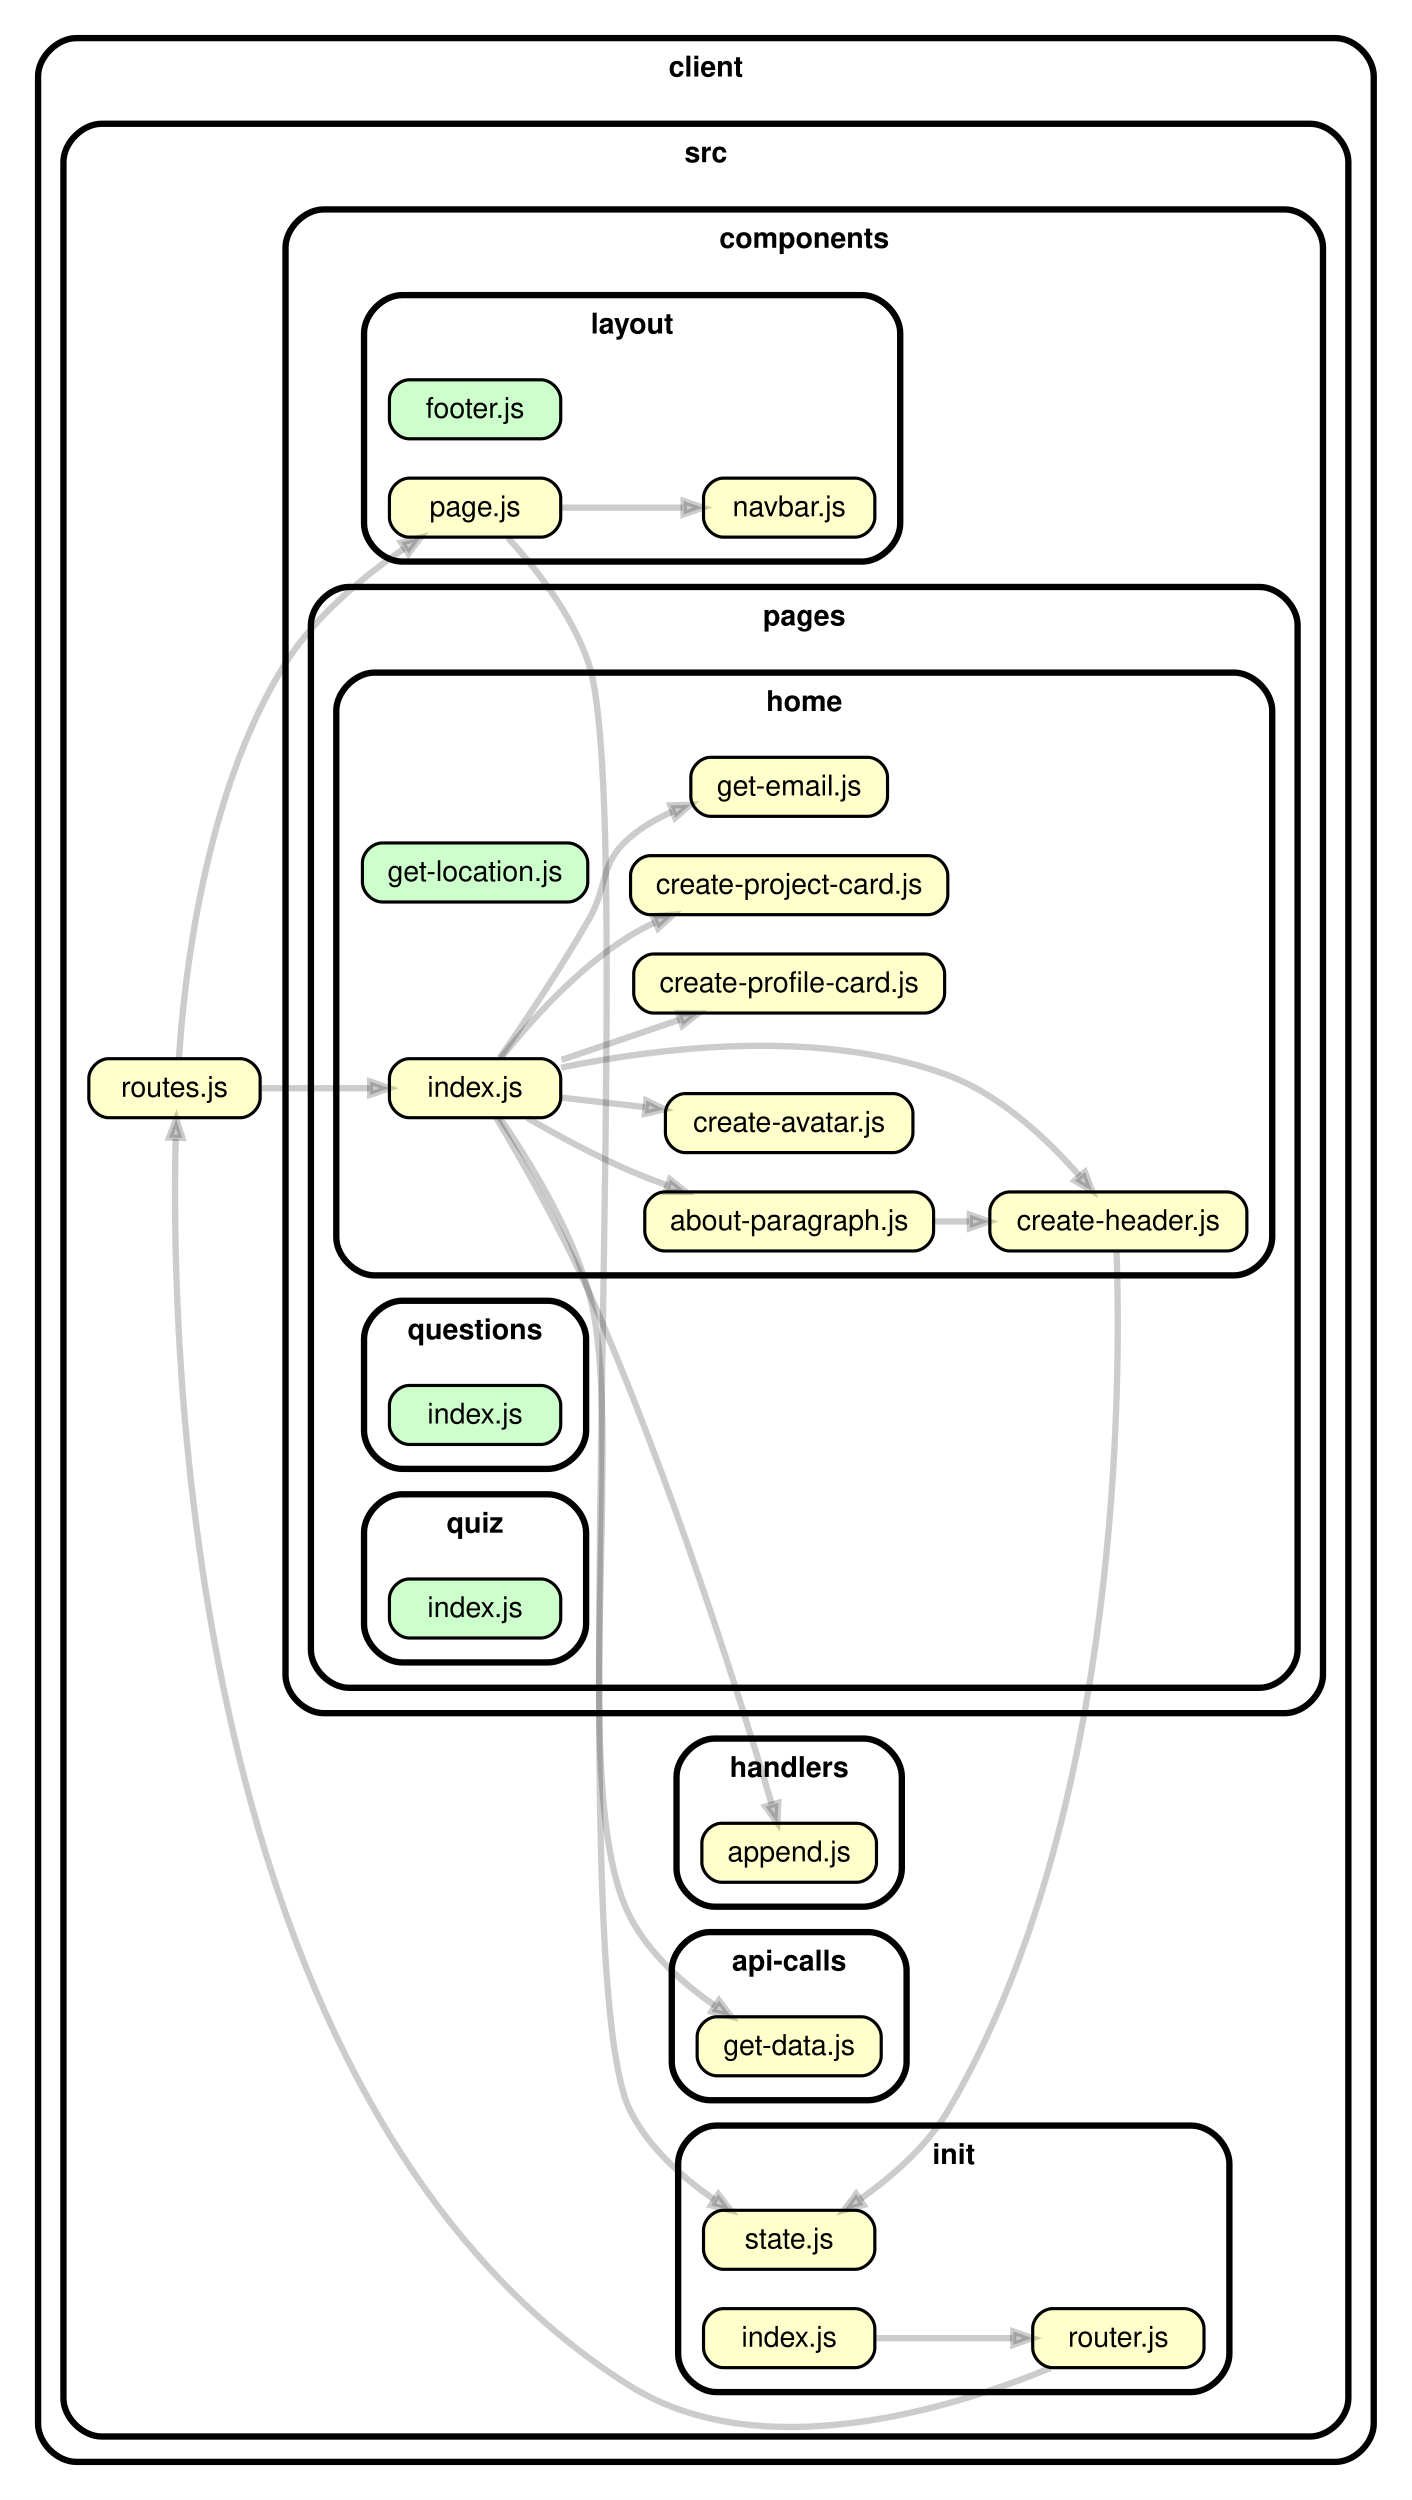
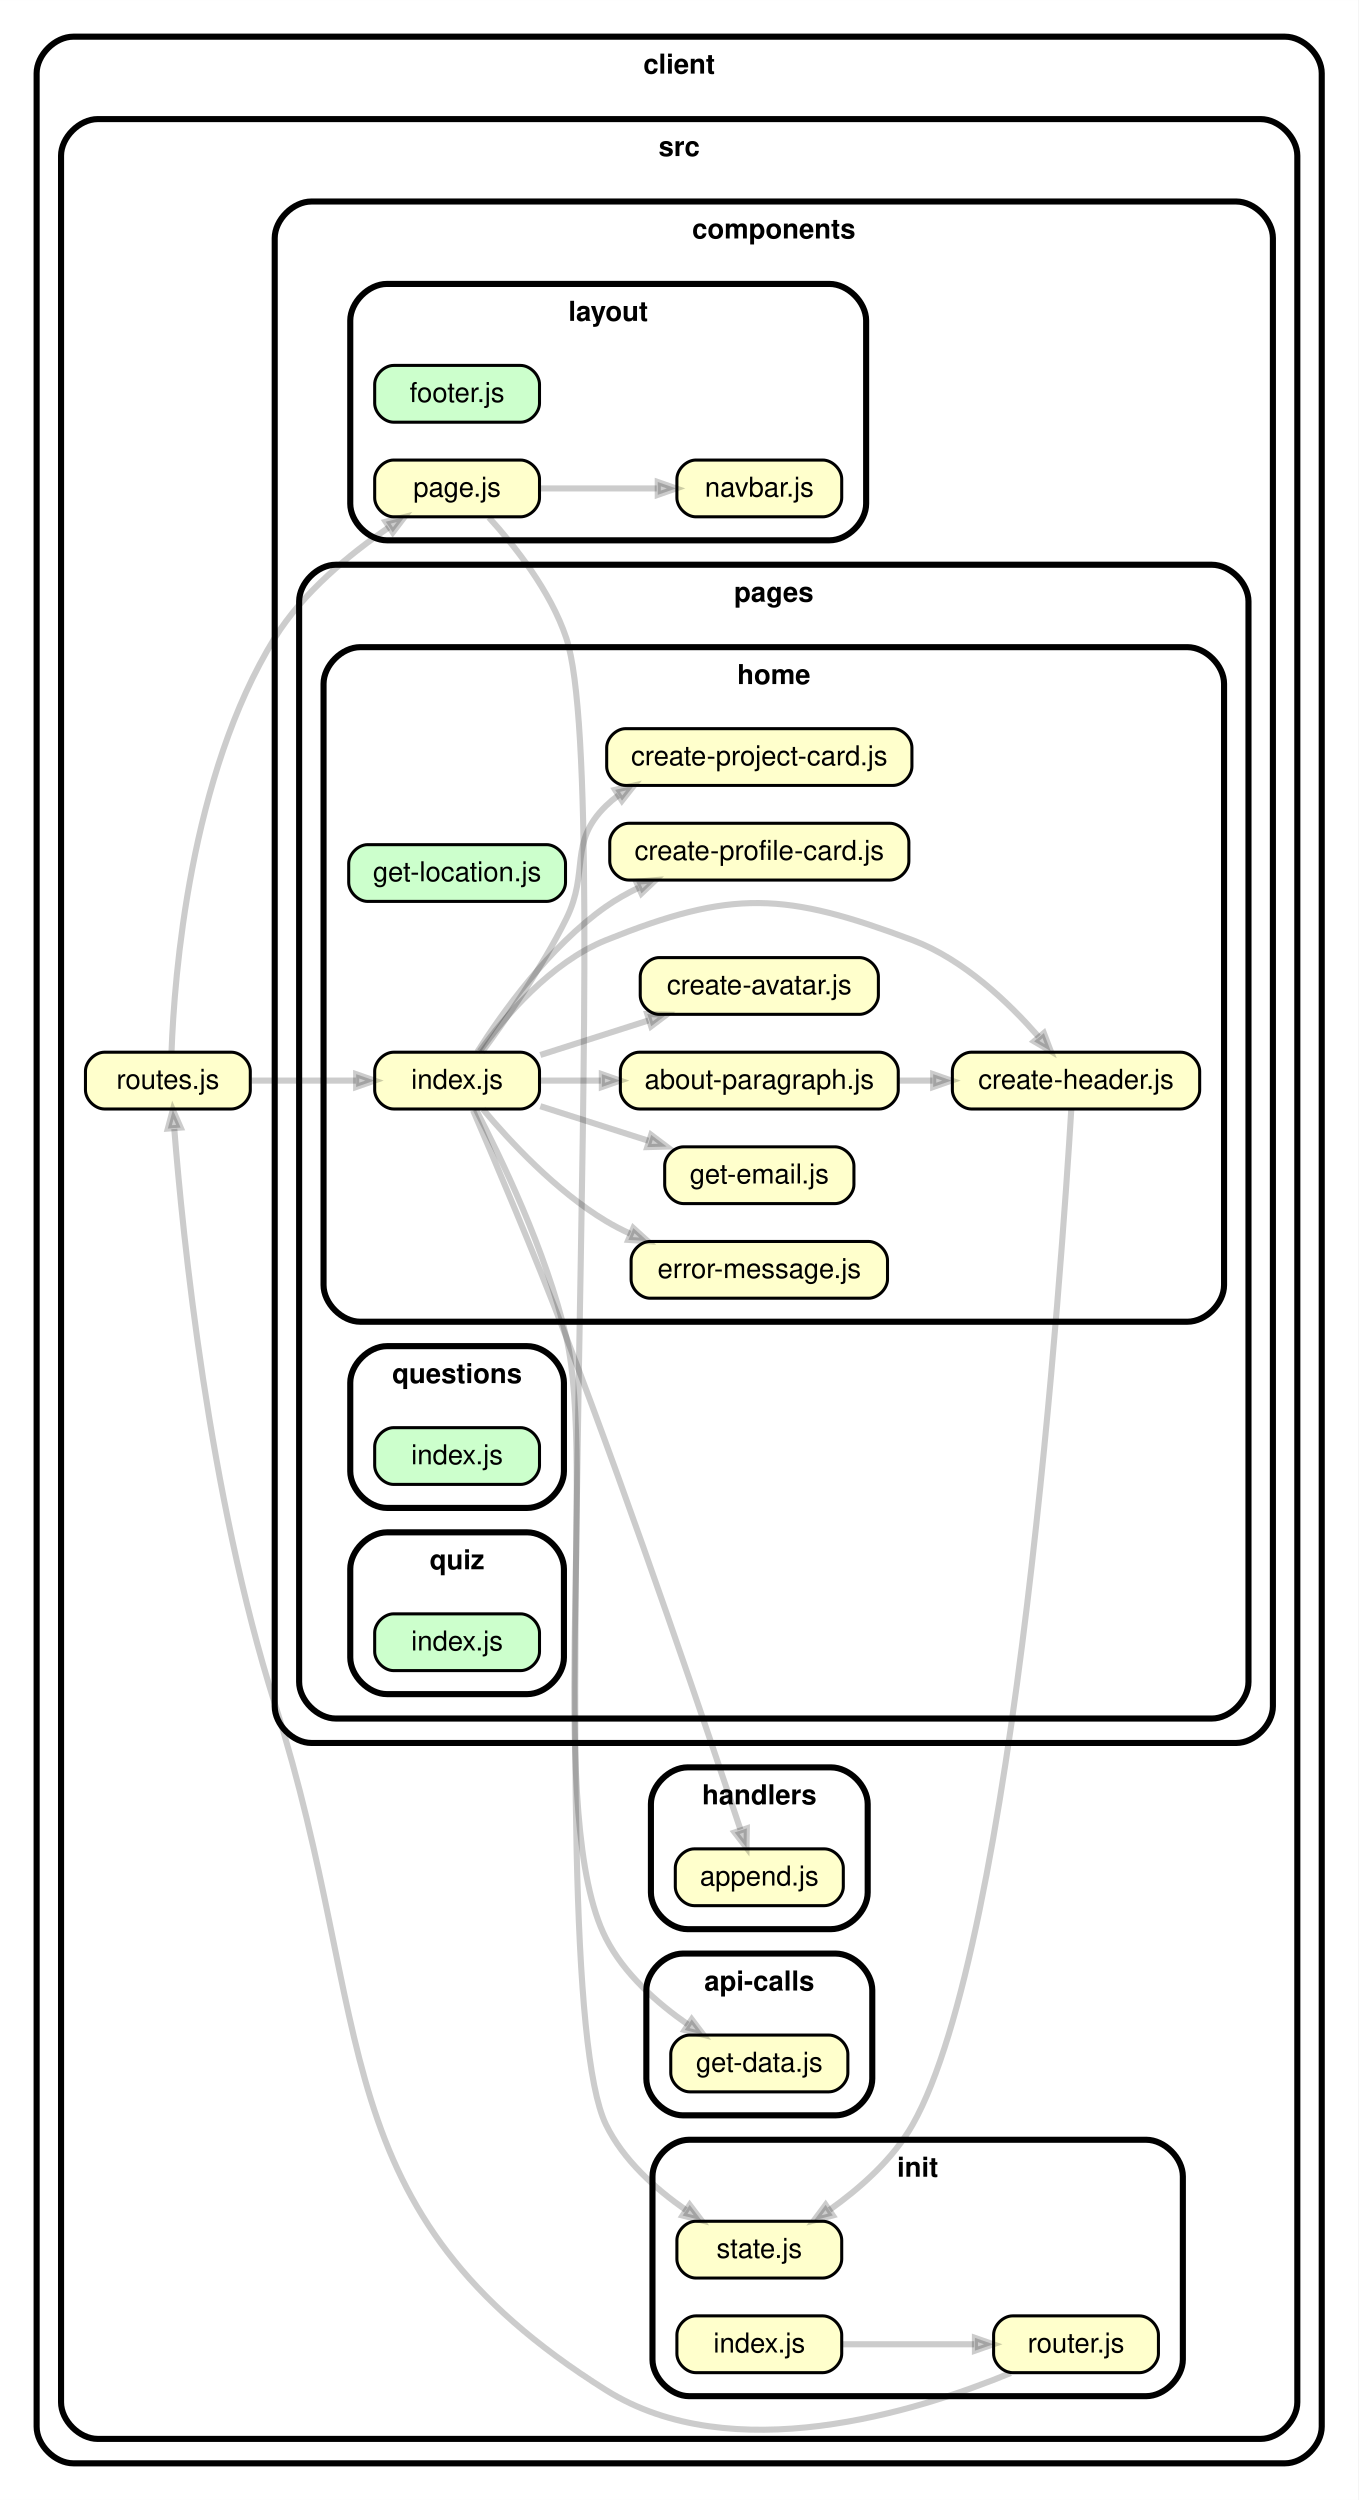
- <svg xmlns="http://www.w3.org/2000/svg" xmlns:xlink="http://www.w3.org/1999/xlink" width="445pt" height="788pt" viewBox="0.00 0.00 445.02 788.00">
-   <g id="graph0" class="graph" transform="scale(1 1) rotate(0) translate(4 784)">
-     <polygon fill="white" stroke="transparent" points="-4,4 -4,-784 441.02,-784 441.02,4 -4,4" />
+ <svg xmlns="http://www.w3.org/2000/svg" xmlns:xlink="http://www.w3.org/1999/xlink" width="445pt" height="819pt" viewBox="0.00 0.00 445.02 819.00">
+   <g id="graph0" class="graph" transform="scale(1 1) rotate(0) translate(4 815)">
+     <polygon fill="white" stroke="transparent" points="-4,4 -4,-815 441.02,-815 441.02,4 -4,4" />
    <g id="clust1" class="cluster">
-       <path fill="#ffffff" stroke="black" stroke-width="2" d="M20,-8C20,-8 417.02,-8 417.02,-8 423.02,-8 429.02,-14 429.02,-20 429.02,-20 429.02,-760 429.02,-760 429.02,-766 423.02,-772 417.02,-772 417.02,-772 20,-772 20,-772 14,-772 8,-766 8,-760 8,-760 8,-20 8,-20 8,-14 14,-8 20,-8" />
-       <text text-anchor="middle" x="218.51" y="-759.9" font-family="Helvetica,sans-Serif" font-weight="bold" font-size="9.00">client</text>
+       <path fill="#ffffff" stroke="black" stroke-width="2" d="M20,-8C20,-8 417.02,-8 417.02,-8 423.02,-8 429.02,-14 429.02,-20 429.02,-20 429.02,-791 429.02,-791 429.02,-797 423.02,-803 417.02,-803 417.02,-803 20,-803 20,-803 14,-803 8,-797 8,-791 8,-791 8,-20 8,-20 8,-14 14,-8 20,-8" />
+       <text text-anchor="middle" x="218.51" y="-790.9" font-family="Helvetica,sans-Serif" font-weight="bold" font-size="9.00">client</text>
    </g>
    <g id="clust2" class="cluster">
-       <path fill="#ffffff" stroke="black" stroke-width="2" d="M28,-16C28,-16 409.02,-16 409.02,-16 415.02,-16 421.02,-22 421.02,-28 421.02,-28 421.02,-733 421.02,-733 421.02,-739 415.02,-745 409.02,-745 409.02,-745 28,-745 28,-745 22,-745 16,-739 16,-733 16,-733 16,-28 16,-28 16,-22 22,-16 28,-16" />
-       <text text-anchor="middle" x="218.51" y="-732.9" font-family="Helvetica,sans-Serif" font-weight="bold" font-size="9.00">src</text>
+       <path fill="#ffffff" stroke="black" stroke-width="2" d="M28,-16C28,-16 409.02,-16 409.02,-16 415.02,-16 421.02,-22 421.02,-28 421.02,-28 421.02,-764 421.02,-764 421.02,-770 415.02,-776 409.02,-776 409.02,-776 28,-776 28,-776 22,-776 16,-770 16,-764 16,-764 16,-28 16,-28 16,-22 22,-16 28,-16" />
+       <text text-anchor="middle" x="218.51" y="-763.9" font-family="Helvetica,sans-Serif" font-weight="bold" font-size="9.00">src</text>
    </g>
    <g id="clust3" class="cluster">
      <path fill="#ffffff" stroke="black" stroke-width="2" d="M219.75,-122C219.75,-122 269.77,-122 269.77,-122 275.77,-122 281.77,-128 281.77,-134 281.77,-134 281.77,-163 281.77,-163 281.77,-169 275.77,-175 269.77,-175 269.77,-175 219.75,-175 219.75,-175 213.75,-175 207.75,-169 207.75,-163 207.75,-163 207.75,-134 207.75,-134 207.75,-128 213.75,-122 219.75,-122" />
      <text text-anchor="middle" x="244.76" y="-162.9" font-family="Helvetica,sans-Serif" font-weight="bold" font-size="9.00">api-calls</text>
    </g>
    <g id="clust4" class="cluster">
-       <path fill="#ffffff" stroke="black" stroke-width="2" d="M98,-244C98,-244 401.02,-244 401.02,-244 407.02,-244 413.02,-250 413.02,-256 413.02,-256 413.02,-706 413.02,-706 413.02,-712 407.02,-718 401.02,-718 401.02,-718 98,-718 98,-718 92,-718 86,-712 86,-706 86,-706 86,-256 86,-256 86,-250 92,-244 98,-244" />
-       <text text-anchor="middle" x="249.51" y="-705.9" font-family="Helvetica,sans-Serif" font-weight="bold" font-size="9.00">components</text>
+       <path fill="#ffffff" stroke="black" stroke-width="2" d="M98,-244C98,-244 401.02,-244 401.02,-244 407.02,-244 413.02,-250 413.02,-256 413.02,-256 413.02,-737 413.02,-737 413.02,-743 407.02,-749 401.02,-749 401.02,-749 98,-749 98,-749 92,-749 86,-743 86,-737 86,-737 86,-256 86,-256 86,-250 92,-244 98,-244" />
+       <text text-anchor="middle" x="249.51" y="-736.9" font-family="Helvetica,sans-Serif" font-weight="bold" font-size="9.00">components</text>
    </g>
    <g id="clust5" class="cluster">
-       <path fill="#ffffff" stroke="black" stroke-width="2" d="M122.75,-607C122.75,-607 267.76,-607 267.76,-607 273.76,-607 279.76,-613 279.76,-619 279.76,-619 279.76,-679 279.76,-679 279.76,-685 273.76,-691 267.76,-691 267.76,-691 122.75,-691 122.75,-691 116.75,-691 110.75,-685 110.75,-679 110.75,-679 110.75,-619 110.75,-619 110.75,-613 116.75,-607 122.75,-607" />
-       <text text-anchor="middle" x="195.26" y="-678.9" font-family="Helvetica,sans-Serif" font-weight="bold" font-size="9.00">layout</text>
+       <path fill="#ffffff" stroke="black" stroke-width="2" d="M122.75,-638C122.75,-638 267.76,-638 267.76,-638 273.76,-638 279.76,-644 279.76,-650 279.76,-650 279.76,-710 279.76,-710 279.76,-716 273.76,-722 267.76,-722 267.76,-722 122.75,-722 122.75,-722 116.75,-722 110.75,-716 110.75,-710 110.75,-710 110.75,-650 110.75,-650 110.75,-644 116.75,-638 122.75,-638" />
+       <text text-anchor="middle" x="195.26" y="-709.9" font-family="Helvetica,sans-Serif" font-weight="bold" font-size="9.00">layout</text>
    </g>
    <g id="clust6" class="cluster">
-       <path fill="#ffffff" stroke="black" stroke-width="2" d="M106,-252C106,-252 393.02,-252 393.02,-252 399.02,-252 405.02,-258 405.02,-264 405.02,-264 405.02,-587 405.02,-587 405.02,-593 399.02,-599 393.02,-599 393.02,-599 106,-599 106,-599 100,-599 94,-593 94,-587 94,-587 94,-264 94,-264 94,-258 100,-252 106,-252" />
-       <text text-anchor="middle" x="249.51" y="-586.9" font-family="Helvetica,sans-Serif" font-weight="bold" font-size="9.00">pages</text>
+       <path fill="#ffffff" stroke="black" stroke-width="2" d="M106,-252C106,-252 393.02,-252 393.02,-252 399.02,-252 405.02,-258 405.02,-264 405.02,-264 405.02,-618 405.02,-618 405.02,-624 399.02,-630 393.02,-630 393.02,-630 106,-630 106,-630 100,-630 94,-624 94,-618 94,-618 94,-264 94,-264 94,-258 100,-252 106,-252" />
+       <text text-anchor="middle" x="249.51" y="-617.9" font-family="Helvetica,sans-Serif" font-weight="bold" font-size="9.00">pages</text>
    </g>
    <g id="clust7" class="cluster">
-       <path fill="#ffffff" stroke="black" stroke-width="2" d="M114,-382C114,-382 385.02,-382 385.02,-382 391.02,-382 397.02,-388 397.02,-394 397.02,-394 397.02,-560 397.02,-560 397.02,-566 391.02,-572 385.02,-572 385.02,-572 114,-572 114,-572 108,-572 102,-566 102,-560 102,-560 102,-394 102,-394 102,-388 108,-382 114,-382" />
-       <text text-anchor="middle" x="249.51" y="-559.9" font-family="Helvetica,sans-Serif" font-weight="bold" font-size="9.00">home</text>
+       <path fill="#ffffff" stroke="black" stroke-width="2" d="M114,-382C114,-382 385.02,-382 385.02,-382 391.02,-382 397.02,-388 397.02,-394 397.02,-394 397.02,-591 397.02,-591 397.02,-597 391.02,-603 385.02,-603 385.02,-603 114,-603 114,-603 108,-603 102,-597 102,-591 102,-591 102,-394 102,-394 102,-388 108,-382 114,-382" />
+       <text text-anchor="middle" x="249.51" y="-590.9" font-family="Helvetica,sans-Serif" font-weight="bold" font-size="9.00">home</text>
    </g>
    <g id="clust8" class="cluster">
      <path fill="#ffffff" stroke="black" stroke-width="2" d="M122.75,-321C122.75,-321 168.75,-321 168.75,-321 174.75,-321 180.75,-327 180.75,-333 180.75,-333 180.75,-362 180.75,-362 180.75,-368 174.75,-374 168.75,-374 168.75,-374 122.75,-374 122.75,-374 116.75,-374 110.75,-368 110.75,-362 110.75,-362 110.75,-333 110.75,-333 110.75,-327 116.75,-321 122.75,-321" />
      <text text-anchor="middle" x="145.75" y="-361.9" font-family="Helvetica,sans-Serif" font-weight="bold" font-size="9.00">questions</text>
    </g>
    <g id="clust9" class="cluster">
      <path fill="#ffffff" stroke="black" stroke-width="2" d="M122.75,-260C122.75,-260 168.75,-260 168.75,-260 174.75,-260 180.75,-266 180.75,-272 180.75,-272 180.75,-301 180.75,-301 180.75,-307 174.75,-313 168.75,-313 168.75,-313 122.75,-313 122.75,-313 116.75,-313 110.75,-307 110.75,-301 110.75,-301 110.75,-272 110.75,-272 110.75,-266 116.75,-260 122.75,-260" />
      <text text-anchor="middle" x="145.75" y="-300.9" font-family="Helvetica,sans-Serif" font-weight="bold" font-size="9.00">quiz</text>
    </g>
    <g id="clust10" class="cluster">
      <path fill="#ffffff" stroke="black" stroke-width="2" d="M221.25,-183C221.25,-183 268.27,-183 268.27,-183 274.27,-183 280.27,-189 280.27,-195 280.27,-195 280.27,-224 280.27,-224 280.27,-230 274.27,-236 268.27,-236 268.27,-236 221.25,-236 221.25,-236 215.25,-236 209.25,-230 209.25,-224 209.25,-224 209.25,-195 209.25,-195 209.25,-189 215.25,-183 221.25,-183" />
      <text text-anchor="middle" x="244.76" y="-223.9" font-family="Helvetica,sans-Serif" font-weight="bold" font-size="9.00">handlers</text>
    </g>
    <g id="clust11" class="cluster">
      <path fill="#ffffff" stroke="black" stroke-width="2" d="M221.76,-30C221.76,-30 371.52,-30 371.52,-30 377.52,-30 383.52,-36 383.52,-42 383.52,-42 383.52,-102 383.52,-102 383.52,-108 377.52,-114 371.52,-114 371.52,-114 221.76,-114 221.76,-114 215.76,-114 209.76,-108 209.76,-102 209.76,-102 209.76,-42 209.76,-42 209.76,-36 215.76,-30 221.76,-30" />
      <text text-anchor="middle" x="296.64" y="-101.9" font-family="Helvetica,sans-Serif" font-weight="bold" font-size="9.00">init</text>
    </g>
    <g id="node1" class="node">
      <g id="a_node1">
        <a xlink:href="../client/src/api-calls/get-data.js" xlink:title="get-data.js">
          <path fill="#ffffcc" stroke="black" d="M267.57,-148.3C267.57,-148.3 221.95,-148.3 221.95,-148.3 218.85,-148.3 215.75,-145.2 215.75,-142.1 215.75,-142.1 215.75,-135.9 215.75,-135.9 215.75,-132.8 218.85,-129.7 221.95,-129.7 221.95,-129.7 267.57,-129.7 267.57,-129.7 270.67,-129.7 273.77,-132.8 273.77,-135.9 273.77,-135.9 273.77,-142.1 273.77,-142.1 273.77,-145.2 270.67,-148.3 267.57,-148.3" />
          <text text-anchor="middle" x="244.76" y="-136.3" font-family="Helvetica,sans-Serif" font-size="9.00">get-data.js</text>
        </a>
      </g>
    </g>
    <g id="node2" class="node">
      <g id="a_node2">
        <a xlink:href="../client/src/components/layout/footer.js" xlink:title="footer.js">
-           <path fill="#ccffcc" stroke="black" d="M166.55,-664.3C166.55,-664.3 124.96,-664.3 124.96,-664.3 121.86,-664.3 118.75,-661.2 118.75,-658.1 118.75,-658.1 118.75,-651.9 118.75,-651.9 118.75,-648.8 121.86,-645.7 124.96,-645.7 124.96,-645.7 166.55,-645.7 166.55,-645.7 169.65,-645.7 172.75,-648.8 172.75,-651.9 172.75,-651.9 172.75,-658.1 172.75,-658.1 172.75,-661.2 169.65,-664.3 166.55,-664.3" />
-           <text text-anchor="middle" x="145.75" y="-652.3" font-family="Helvetica,sans-Serif" font-size="9.00">footer.js</text>
+           <path fill="#ccffcc" stroke="black" d="M166.55,-695.3C166.55,-695.3 124.96,-695.3 124.96,-695.3 121.86,-695.3 118.75,-692.2 118.75,-689.1 118.75,-689.1 118.75,-682.9 118.75,-682.9 118.75,-679.8 121.86,-676.7 124.96,-676.7 124.96,-676.7 166.55,-676.7 166.55,-676.7 169.65,-676.7 172.75,-679.8 172.75,-682.9 172.75,-682.9 172.75,-689.1 172.75,-689.1 172.75,-692.2 169.65,-695.3 166.55,-695.3" />
+           <text text-anchor="middle" x="145.75" y="-683.3" font-family="Helvetica,sans-Serif" font-size="9.00">footer.js</text>
        </a>
      </g>
    </g>
    <g id="node3" class="node">
      <g id="a_node3">
        <a xlink:href="../client/src/components/layout/navbar.js" xlink:title="navbar.js">
-           <path fill="#ffffcc" stroke="black" d="M265.56,-633.3C265.56,-633.3 223.96,-633.3 223.96,-633.3 220.86,-633.3 217.76,-630.2 217.76,-627.1 217.76,-627.1 217.76,-620.9 217.76,-620.9 217.76,-617.8 220.86,-614.7 223.96,-614.7 223.96,-614.7 265.56,-614.7 265.56,-614.7 268.66,-614.7 271.76,-617.8 271.76,-620.9 271.76,-620.9 271.76,-627.1 271.76,-627.1 271.76,-630.2 268.66,-633.3 265.56,-633.3" />
-           <text text-anchor="middle" x="244.76" y="-621.3" font-family="Helvetica,sans-Serif" font-size="9.00">navbar.js</text>
+           <path fill="#ffffcc" stroke="black" d="M265.56,-664.3C265.56,-664.3 223.96,-664.3 223.96,-664.3 220.86,-664.3 217.76,-661.2 217.76,-658.1 217.76,-658.1 217.76,-651.9 217.76,-651.9 217.76,-648.8 220.86,-645.7 223.96,-645.7 223.96,-645.7 265.56,-645.7 265.56,-645.7 268.66,-645.7 271.76,-648.8 271.76,-651.9 271.76,-651.9 271.76,-658.1 271.76,-658.1 271.76,-661.2 268.66,-664.3 265.56,-664.3" />
+           <text text-anchor="middle" x="244.76" y="-652.3" font-family="Helvetica,sans-Serif" font-size="9.00">navbar.js</text>
        </a>
      </g>
    </g>
    <g id="node4" class="node">
      <g id="a_node4">
        <a xlink:href="../client/src/components/layout/page.js" xlink:title="page.js">
-           <path fill="#ffffcc" stroke="black" d="M166.55,-633.3C166.55,-633.3 124.96,-633.3 124.96,-633.3 121.86,-633.3 118.75,-630.2 118.75,-627.1 118.75,-627.1 118.75,-620.9 118.75,-620.9 118.75,-617.8 121.86,-614.7 124.96,-614.7 124.96,-614.7 166.55,-614.7 166.55,-614.7 169.65,-614.7 172.75,-617.8 172.75,-620.9 172.75,-620.9 172.75,-627.1 172.75,-627.1 172.75,-630.2 169.65,-633.3 166.55,-633.3" />
-           <text text-anchor="middle" x="145.75" y="-621.3" font-family="Helvetica,sans-Serif" font-size="9.00">page.js</text>
+           <path fill="#ffffcc" stroke="black" d="M166.55,-664.3C166.55,-664.3 124.96,-664.3 124.96,-664.3 121.86,-664.3 118.75,-661.2 118.75,-658.1 118.75,-658.1 118.75,-651.9 118.75,-651.9 118.75,-648.8 121.86,-645.7 124.96,-645.7 124.96,-645.7 166.55,-645.7 166.55,-645.7 169.65,-645.7 172.75,-648.8 172.75,-651.9 172.75,-651.9 172.75,-658.1 172.75,-658.1 172.75,-661.2 169.65,-664.3 166.55,-664.3" />
+           <text text-anchor="middle" x="145.75" y="-652.3" font-family="Helvetica,sans-Serif" font-size="9.00">page.js</text>
        </a>
      </g>
    </g>
    <g id="edge2" class="edge">
-       <path fill="none" stroke="#000000" stroke-width="2" stroke-opacity="0.2" d="M173.01,-624C184.76,-624 198.74,-624 211.16,-624" />
-       <polygon fill="#000000" fill-opacity="0.2" stroke="#000000" stroke-width="2" stroke-opacity="0.2" points="211.49,-626.1 217.49,-624 211.49,-621.9 211.49,-626.1" />
+       <path fill="none" stroke="#000000" stroke-width="2" stroke-opacity="0.2" d="M173.01,-655C184.76,-655 198.74,-655 211.16,-655" />
+       <polygon fill="#000000" fill-opacity="0.2" stroke="#000000" stroke-width="2" stroke-opacity="0.2" points="211.49,-657.1 217.49,-655 211.49,-652.9 211.49,-657.1" />
    </g>
    <g id="node5" class="node">
      <g id="a_node5">
        <a xlink:href="../client/src/init/state.js" xlink:title="state.js">
          <path fill="#ffffcc" stroke="black" d="M265.56,-87.3C265.56,-87.3 223.96,-87.3 223.96,-87.3 220.86,-87.3 217.76,-84.2 217.76,-81.1 217.76,-81.1 217.76,-74.9 217.76,-74.9 217.76,-71.8 220.86,-68.7 223.96,-68.7 223.96,-68.7 265.56,-68.7 265.56,-68.7 268.66,-68.7 271.76,-71.8 271.76,-74.9 271.76,-74.9 271.76,-81.1 271.76,-81.1 271.76,-84.2 268.66,-87.3 265.56,-87.3" />
          <text text-anchor="middle" x="244.76" y="-75.3" font-family="Helvetica,sans-Serif" font-size="9.00">state.js</text>
        </a>
      </g>
    </g>
    <g id="edge1" class="edge">
-       <path fill="none" stroke="#000000" stroke-width="2" stroke-opacity="0.2" d="M156.16,-614.47C164.57,-605.25 176.35,-590.43 181.51,-575 197.58,-526.93 172.35,-164.59 194.51,-119 200.23,-107.24 211.07,-97.64 221.13,-90.69" />
-       <polygon fill="#000000" fill-opacity="0.2" stroke="#000000" stroke-width="2" stroke-opacity="0.2" points="222.43,-92.35 226.29,-87.3 220.13,-88.84 222.43,-92.35" />
+       <path fill="none" stroke="#000000" stroke-width="2" stroke-opacity="0.2" d="M156.17,-645.48C164.58,-636.25 176.36,-621.43 181.51,-606 198.63,-554.65 170.89,-167.7 194.51,-119 200.13,-107.41 210.75,-97.91 220.69,-90.99" />
+       <polygon fill="#000000" fill-opacity="0.2" stroke="#000000" stroke-width="2" stroke-opacity="0.2" points="221.95,-92.67 225.79,-87.61 219.63,-89.17 221.95,-92.67" />
    </g>
    <g id="node6" class="node">
      <g id="a_node6">
        <a xlink:href="../client/src/components/pages/home/about-paragraph.js" xlink:title="about-paragraph.js">
-           <path fill="#ffffcc" stroke="black" d="M284.08,-408.3C284.08,-408.3 205.44,-408.3 205.44,-408.3 202.34,-408.3 199.24,-405.2 199.24,-402.1 199.24,-402.1 199.24,-395.9 199.24,-395.9 199.24,-392.8 202.34,-389.7 205.44,-389.7 205.44,-389.7 284.08,-389.7 284.08,-389.7 287.18,-389.7 290.28,-392.8 290.28,-395.9 290.28,-395.9 290.28,-402.1 290.28,-402.1 290.28,-405.2 287.18,-408.3 284.08,-408.3" />
-           <text text-anchor="middle" x="244.76" y="-396.3" font-family="Helvetica,sans-Serif" font-size="9.00">about-paragraph.js</text>
+           <path fill="#ffffcc" stroke="black" d="M284.08,-470.3C284.08,-470.3 205.44,-470.3 205.44,-470.3 202.34,-470.3 199.24,-467.2 199.24,-464.1 199.24,-464.1 199.24,-457.9 199.24,-457.9 199.24,-454.8 202.34,-451.7 205.44,-451.7 205.44,-451.7 284.08,-451.7 284.08,-451.7 287.18,-451.7 290.28,-454.8 290.28,-457.9 290.28,-457.9 290.28,-464.1 290.28,-464.1 290.28,-467.2 287.18,-470.3 284.08,-470.3" />
+           <text text-anchor="middle" x="244.76" y="-458.3" font-family="Helvetica,sans-Serif" font-size="9.00">about-paragraph.js</text>
        </a>
      </g>
    </g>
    <g id="node7" class="node">
      <g id="a_node7">
        <a xlink:href="../client/src/components/pages/home/create-header.js" xlink:title="create-header.js">
-           <path fill="#ffffcc" stroke="black" d="M382.83,-408.3C382.83,-408.3 314.21,-408.3 314.21,-408.3 311.11,-408.3 308.01,-405.2 308.01,-402.1 308.01,-402.1 308.01,-395.9 308.01,-395.9 308.01,-392.8 311.11,-389.7 314.21,-389.7 314.21,-389.7 382.83,-389.7 382.83,-389.7 385.93,-389.7 389.03,-392.8 389.03,-395.9 389.03,-395.9 389.03,-402.1 389.03,-402.1 389.03,-405.2 385.93,-408.3 382.83,-408.3" />
-           <text text-anchor="middle" x="348.52" y="-396.3" font-family="Helvetica,sans-Serif" font-size="9.00">create-header.js</text>
+           <path fill="#ffffcc" stroke="black" d="M382.83,-470.3C382.83,-470.3 314.21,-470.3 314.21,-470.3 311.11,-470.3 308.01,-467.2 308.01,-464.1 308.01,-464.1 308.01,-457.9 308.01,-457.9 308.01,-454.8 311.11,-451.7 314.21,-451.7 314.21,-451.7 382.83,-451.7 382.83,-451.7 385.93,-451.7 389.03,-454.8 389.03,-457.9 389.03,-457.9 389.03,-464.1 389.03,-464.1 389.03,-467.2 385.93,-470.3 382.83,-470.3" />
+           <text text-anchor="middle" x="348.52" y="-458.3" font-family="Helvetica,sans-Serif" font-size="9.00">create-header.js</text>
        </a>
      </g>
    </g>
    <g id="edge3" class="edge">
-       <path fill="none" stroke="#000000" stroke-width="2" stroke-opacity="0.2" d="M290.39,-399C294.09,-399 297.83,-399 301.53,-399" />
-       <polygon fill="#000000" fill-opacity="0.2" stroke="#000000" stroke-width="2" stroke-opacity="0.2" points="301.72,-401.1 307.72,-399 301.72,-396.9 301.72,-401.1" />
+       <path fill="none" stroke="#000000" stroke-width="2" stroke-opacity="0.2" d="M290.39,-461C294.09,-461 297.83,-461 301.53,-461" />
+       <polygon fill="#000000" fill-opacity="0.2" stroke="#000000" stroke-width="2" stroke-opacity="0.2" points="301.72,-463.1 307.72,-461 301.72,-458.9 301.72,-463.1" />
    </g>
    <g id="edge4" class="edge">
-       <path fill="none" stroke="#000000" stroke-width="2" stroke-opacity="0.2" d="M347.96,-389.51C349.29,-352.18 350.11,-212.83 295.01,-119 288.3,-107.56 277.15,-97.89 267.16,-90.81" />
-       <polygon fill="#000000" fill-opacity="0.2" stroke="#000000" stroke-width="2" stroke-opacity="0.2" points="268.22,-88.99 262.08,-87.35 265.86,-92.46 268.22,-88.99" />
+       <path fill="none" stroke="#000000" stroke-width="2" stroke-opacity="0.2" d="M346.96,-451.44C343.96,-402.34 328.63,-178.49 295.01,-119 288.58,-107.62 277.67,-98.05 267.76,-91.02" />
+       <polygon fill="#000000" fill-opacity="0.2" stroke="#000000" stroke-width="2" stroke-opacity="0.2" points="268.84,-89.21 262.69,-87.58 266.48,-92.69 268.84,-89.21" />
    </g>
    <g id="node8" class="node">
      <g id="a_node8">
        <a xlink:href="../client/src/components/pages/home/create-avatar.js" xlink:title="create-avatar.js">
-           <path fill="#ffffcc" stroke="black" d="M277.57,-439.3C277.57,-439.3 211.95,-439.3 211.95,-439.3 208.85,-439.3 205.75,-436.2 205.75,-433.1 205.75,-433.1 205.75,-426.9 205.75,-426.9 205.75,-423.8 208.85,-420.7 211.95,-420.7 211.95,-420.7 277.57,-420.7 277.57,-420.7 280.67,-420.7 283.77,-423.8 283.77,-426.9 283.77,-426.9 283.77,-433.1 283.77,-433.1 283.77,-436.2 280.67,-439.3 277.57,-439.3" />
-           <text text-anchor="middle" x="244.76" y="-427.3" font-family="Helvetica,sans-Serif" font-size="9.00">create-avatar.js</text>
+           <path fill="#ffffcc" stroke="black" d="M277.57,-501.3C277.57,-501.3 211.95,-501.3 211.95,-501.3 208.85,-501.3 205.75,-498.2 205.75,-495.1 205.75,-495.1 205.75,-488.9 205.75,-488.9 205.75,-485.8 208.85,-482.7 211.95,-482.7 211.95,-482.7 277.57,-482.7 277.57,-482.7 280.67,-482.7 283.77,-485.8 283.77,-488.9 283.77,-488.9 283.77,-495.1 283.77,-495.1 283.77,-498.2 280.67,-501.3 277.57,-501.3" />
+           <text text-anchor="middle" x="244.76" y="-489.3" font-family="Helvetica,sans-Serif" font-size="9.00">create-avatar.js</text>
        </a>
      </g>
    </g>
    <g id="node9" class="node">
      <g id="a_node9">
        <a xlink:href="../client/src/components/pages/home/create-profile-card.js" xlink:title="create-profile-card.js">
-           <path fill="#ffffcc" stroke="black" d="M287.56,-483.3C287.56,-483.3 201.96,-483.3 201.96,-483.3 198.86,-483.3 195.76,-480.2 195.76,-477.1 195.76,-477.1 195.76,-470.9 195.76,-470.9 195.76,-467.8 198.86,-464.7 201.96,-464.7 201.96,-464.7 287.56,-464.7 287.56,-464.7 290.66,-464.7 293.76,-467.8 293.76,-470.9 293.76,-470.9 293.76,-477.1 293.76,-477.1 293.76,-480.2 290.66,-483.3 287.56,-483.3" />
-           <text text-anchor="middle" x="244.76" y="-471.3" font-family="Helvetica,sans-Serif" font-size="9.00">create-profile-card.js</text>
+           <path fill="#ffffcc" stroke="black" d="M287.56,-545.3C287.56,-545.3 201.96,-545.3 201.96,-545.3 198.86,-545.3 195.76,-542.2 195.76,-539.1 195.76,-539.1 195.76,-532.9 195.76,-532.9 195.76,-529.8 198.86,-526.7 201.96,-526.7 201.96,-526.7 287.56,-526.7 287.56,-526.7 290.66,-526.7 293.76,-529.8 293.76,-532.9 293.76,-532.9 293.76,-539.1 293.76,-539.1 293.76,-542.2 290.66,-545.3 287.56,-545.3" />
+           <text text-anchor="middle" x="244.76" y="-533.3" font-family="Helvetica,sans-Serif" font-size="9.00">create-profile-card.js</text>
        </a>
      </g>
    </g>
    <g id="node10" class="node">
      <g id="a_node10">
        <a xlink:href="../client/src/components/pages/home/create-project-card.js" xlink:title="create-project-card.js">
-           <path fill="#ffffcc" stroke="black" d="M288.56,-514.3C288.56,-514.3 200.96,-514.3 200.96,-514.3 197.86,-514.3 194.76,-511.2 194.76,-508.1 194.76,-508.1 194.76,-501.9 194.76,-501.9 194.76,-498.8 197.86,-495.7 200.96,-495.7 200.96,-495.7 288.56,-495.7 288.56,-495.7 291.66,-495.7 294.76,-498.8 294.76,-501.9 294.76,-501.9 294.76,-508.1 294.76,-508.1 294.76,-511.2 291.66,-514.3 288.56,-514.3" />
-           <text text-anchor="middle" x="244.76" y="-502.3" font-family="Helvetica,sans-Serif" font-size="9.00">create-project-card.js</text>
+           <path fill="#ffffcc" stroke="black" d="M288.56,-576.3C288.56,-576.3 200.96,-576.3 200.96,-576.3 197.86,-576.3 194.76,-573.2 194.76,-570.1 194.76,-570.1 194.76,-563.9 194.76,-563.9 194.76,-560.8 197.86,-557.7 200.96,-557.7 200.96,-557.7 288.56,-557.7 288.56,-557.7 291.66,-557.7 294.76,-560.8 294.76,-563.9 294.76,-563.9 294.76,-570.1 294.76,-570.1 294.76,-573.2 291.66,-576.3 288.56,-576.3" />
+           <text text-anchor="middle" x="244.76" y="-564.3" font-family="Helvetica,sans-Serif" font-size="9.00">create-project-card.js</text>
        </a>
      </g>
    </g>
    <g id="node11" class="node">
      <g id="a_node11">
-         <a xlink:href="../client/src/components/pages/home/get-email.js" xlink:title="get-email.js">
-           <path fill="#ffffcc" stroke="black" d="M269.56,-545.3C269.56,-545.3 219.96,-545.3 219.96,-545.3 216.86,-545.3 213.76,-542.2 213.76,-539.1 213.76,-539.1 213.76,-532.9 213.76,-532.9 213.76,-529.8 216.86,-526.7 219.96,-526.7 219.96,-526.7 269.56,-526.7 269.56,-526.7 272.66,-526.7 275.76,-529.8 275.76,-532.9 275.76,-532.9 275.76,-539.1 275.76,-539.1 275.76,-542.2 272.66,-545.3 269.56,-545.3" />
-           <text text-anchor="middle" x="244.76" y="-533.3" font-family="Helvetica,sans-Serif" font-size="9.00">get-email.js</text>
+         <a xlink:href="../client/src/components/pages/home/error-message.js" xlink:title="error-message.js">
+           <path fill="#ffffcc" stroke="black" d="M280.56,-408.3C280.56,-408.3 208.96,-408.3 208.96,-408.3 205.86,-408.3 202.76,-405.2 202.76,-402.1 202.76,-402.1 202.76,-395.9 202.76,-395.9 202.76,-392.8 205.86,-389.7 208.96,-389.7 208.96,-389.7 280.56,-389.7 280.56,-389.7 283.66,-389.7 286.76,-392.8 286.76,-395.9 286.76,-395.9 286.76,-402.1 286.76,-402.1 286.76,-405.2 283.66,-408.3 280.56,-408.3" />
+           <text text-anchor="middle" x="244.76" y="-396.3" font-family="Helvetica,sans-Serif" font-size="9.00">error-message.js</text>
        </a>
      </g>
    </g>
    <g id="node12" class="node">
      <g id="a_node12">
-         <a xlink:href="../client/src/components/pages/home/get-location.js" xlink:title="get-location.js">
-           <path fill="#ccffcc" stroke="black" d="M175.06,-518.3C175.06,-518.3 116.44,-518.3 116.44,-518.3 113.34,-518.3 110.24,-515.2 110.24,-512.1 110.24,-512.1 110.24,-505.9 110.24,-505.9 110.24,-502.8 113.34,-499.7 116.44,-499.7 116.44,-499.7 175.06,-499.7 175.06,-499.7 178.17,-499.7 181.27,-502.8 181.27,-505.9 181.27,-505.9 181.27,-512.1 181.27,-512.1 181.27,-515.2 178.17,-518.3 175.06,-518.3" />
-           <text text-anchor="middle" x="145.75" y="-506.3" font-family="Helvetica,sans-Serif" font-size="9.00">get-location.js</text>
+         <a xlink:href="../client/src/components/pages/home/get-email.js" xlink:title="get-email.js">
+           <path fill="#ffffcc" stroke="black" d="M269.56,-439.3C269.56,-439.3 219.96,-439.3 219.96,-439.3 216.86,-439.3 213.76,-436.2 213.76,-433.1 213.76,-433.1 213.76,-426.9 213.76,-426.9 213.76,-423.8 216.86,-420.7 219.96,-420.7 219.96,-420.7 269.56,-420.7 269.56,-420.7 272.66,-420.7 275.76,-423.8 275.76,-426.9 275.76,-426.9 275.76,-433.1 275.76,-433.1 275.76,-436.2 272.66,-439.3 269.56,-439.3" />
+           <text text-anchor="middle" x="244.76" y="-427.3" font-family="Helvetica,sans-Serif" font-size="9.00">get-email.js</text>
        </a>
      </g>
    </g>
    <g id="node13" class="node">
      <g id="a_node13">
-         <a xlink:href="../client/src/components/pages/home/index.js" xlink:title="index.js">
-           <path fill="#ffffcc" stroke="black" d="M166.55,-450.3C166.55,-450.3 124.96,-450.3 124.96,-450.3 121.86,-450.3 118.75,-447.2 118.75,-444.1 118.75,-444.1 118.75,-437.9 118.75,-437.9 118.75,-434.8 121.86,-431.7 124.96,-431.7 124.96,-431.7 166.55,-431.7 166.55,-431.7 169.65,-431.7 172.75,-434.8 172.75,-437.9 172.75,-437.9 172.75,-444.1 172.75,-444.1 172.75,-447.2 169.65,-450.3 166.55,-450.3" />
-           <text text-anchor="middle" x="145.75" y="-438.3" font-family="Helvetica,sans-Serif" font-size="9.00">index.js</text>
-         </a>
-       </g>
-     </g>
-     <g id="edge5" class="edge">
-       <path fill="none" stroke="#000000" stroke-width="2" stroke-opacity="0.2" d="M153.57,-431.6C161.85,-419.6 175.46,-397.89 181.51,-377 193.71,-334.86 174.59,-219.09 194.51,-180 200.44,-168.35 211.31,-158.76 221.33,-151.79" />
-       <polygon fill="#000000" fill-opacity="0.2" stroke="#000000" stroke-width="2" stroke-opacity="0.2" points="222.62,-153.45 226.46,-148.38 220.3,-149.95 222.62,-153.45" />
-     </g>
-     <g id="edge7" class="edge">
-       <path fill="none" stroke="#000000" stroke-width="2" stroke-opacity="0.2" d="M162.31,-431.58C171.47,-426.28 183.41,-419.78 194.51,-415 198.28,-413.38 202.28,-411.82 206.29,-410.37" />
-       <polygon fill="#000000" fill-opacity="0.2" stroke="#000000" stroke-width="2" stroke-opacity="0.2" points="207.21,-412.27 212.17,-408.3 205.82,-408.31 207.21,-412.27" />
-     </g>
-     <g id="edge9" class="edge">
-       <path fill="none" stroke="#000000" stroke-width="2" stroke-opacity="0.2" d="M172.91,-447.49C203.33,-453.75 254.52,-460.23 295.01,-445 311.73,-438.71 326.61,-424.41 336.22,-413.41" />
-       <polygon fill="#000000" fill-opacity="0.2" stroke="#000000" stroke-width="2" stroke-opacity="0.2" points="337.99,-414.57 340.25,-408.63 334.78,-411.86 337.99,-414.57" />
-     </g>
-     <g id="edge8" class="edge">
-       <path fill="none" stroke="#000000" stroke-width="2" stroke-opacity="0.2" d="M173.01,-438.02C181.12,-437.1 190.3,-436.06 199.29,-435.04" />
-       <polygon fill="#000000" fill-opacity="0.2" stroke="#000000" stroke-width="2" stroke-opacity="0.2" points="199.74,-437.11 205.47,-434.34 199.27,-432.93 199.74,-437.11" />
-     </g>
-     <g id="edge10" class="edge">
-       <path fill="none" stroke="#000000" stroke-width="2" stroke-opacity="0.2" d="M173.01,-449.93C184.48,-453.83 198.08,-458.46 210.27,-462.61" />
-       <polygon fill="#000000" fill-opacity="0.2" stroke="#000000" stroke-width="2" stroke-opacity="0.2" points="209.78,-464.66 216.13,-464.6 211.13,-460.68 209.78,-464.66" />
-     </g>
-     <g id="edge11" class="edge">
-       <path fill="none" stroke="#000000" stroke-width="2" stroke-opacity="0.2" d="M153.84,-450.45C162.38,-461.22 177.68,-478.66 194.51,-489 197.01,-490.54 199.68,-491.94 202.42,-493.22" />
-       <polygon fill="#000000" fill-opacity="0.2" stroke="#000000" stroke-width="2" stroke-opacity="0.2" points="201.8,-495.24 208.14,-495.69 203.46,-491.39 201.8,-495.24" />
-     </g>
-     <g id="edge12" class="edge">
-       <path fill="none" stroke="#000000" stroke-width="2" stroke-opacity="0.2" d="M153.51,-450.55C160.78,-461.01 172.51,-478.36 181.51,-494 187.95,-505.2 184.72,-511.57 194.51,-520 198.43,-523.37 203.07,-526.04 207.91,-528.14" />
-       <polygon fill="#000000" fill-opacity="0.2" stroke="#000000" stroke-width="2" stroke-opacity="0.2" points="207.31,-530.16 213.66,-530.36 208.82,-526.24 207.31,-530.16" />
+         <a xlink:href="../client/src/components/pages/home/get-location.js" xlink:title="get-location.js">
+           <path fill="#ccffcc" stroke="black" d="M175.06,-538.3C175.06,-538.3 116.44,-538.3 116.44,-538.3 113.34,-538.3 110.24,-535.2 110.24,-532.1 110.24,-532.1 110.24,-525.9 110.24,-525.9 110.24,-522.8 113.34,-519.7 116.44,-519.7 116.44,-519.7 175.06,-519.7 175.06,-519.7 178.17,-519.7 181.27,-522.8 181.27,-525.9 181.27,-525.9 181.27,-532.1 181.27,-532.1 181.27,-535.2 178.17,-538.3 175.06,-538.3" />
+           <text text-anchor="middle" x="145.75" y="-526.3" font-family="Helvetica,sans-Serif" font-size="9.00">get-location.js</text>
+         </a>
+       </g>
    </g>
    <g id="node14" class="node">
      <g id="a_node14">
+         <a xlink:href="../client/src/components/pages/home/index.js" xlink:title="index.js">
+           <path fill="#ffffcc" stroke="black" d="M166.55,-470.3C166.55,-470.3 124.96,-470.3 124.96,-470.3 121.86,-470.3 118.75,-467.2 118.75,-464.1 118.75,-464.1 118.75,-457.9 118.75,-457.9 118.75,-454.8 121.86,-451.7 124.96,-451.7 124.96,-451.7 166.55,-451.7 166.55,-451.7 169.65,-451.7 172.75,-454.8 172.75,-457.9 172.75,-457.9 172.75,-464.1 172.75,-464.1 172.75,-467.2 169.65,-470.3 166.55,-470.3" />
+           <text text-anchor="middle" x="145.75" y="-458.3" font-family="Helvetica,sans-Serif" font-size="9.00">index.js</text>
+         </a>
+       </g>
+     </g>
+     <g id="edge5" class="edge">
+       <path fill="none" stroke="#000000" stroke-width="2" stroke-opacity="0.2" d="M151.89,-451.52C159.85,-436.3 174.91,-405.28 181.51,-377 191.47,-334.27 174.59,-219.09 194.51,-180 200.44,-168.35 211.31,-158.76 221.33,-151.79" />
+       <polygon fill="#000000" fill-opacity="0.2" stroke="#000000" stroke-width="2" stroke-opacity="0.2" points="222.62,-153.45 226.46,-148.38 220.3,-149.95 222.62,-153.45" />
+     </g>
+     <g id="edge7" class="edge">
+       <path fill="none" stroke="#000000" stroke-width="2" stroke-opacity="0.2" d="M173.01,-461C179.19,-461 185.99,-461 192.86,-461" />
+       <polygon fill="#000000" fill-opacity="0.2" stroke="#000000" stroke-width="2" stroke-opacity="0.2" points="193.17,-463.1 199.17,-461 193.17,-458.9 193.17,-463.1" />
+     </g>
+     <g id="edge9" class="edge">
+       <path fill="none" stroke="#000000" stroke-width="2" stroke-opacity="0.2" d="M153.16,-470.61C161.26,-481.8 176.36,-499.68 194.51,-507 235.94,-523.71 253.2,-522.72 295.01,-507 311.73,-500.71 326.61,-486.41 336.22,-475.41" />
+       <polygon fill="#000000" fill-opacity="0.2" stroke="#000000" stroke-width="2" stroke-opacity="0.2" points="337.99,-476.57 340.25,-470.63 334.78,-473.86 337.99,-476.57" />
+     </g>
+     <g id="edge8" class="edge">
+       <path fill="none" stroke="#000000" stroke-width="2" stroke-opacity="0.2" d="M173.01,-469.39C183.9,-472.87 196.71,-476.96 208.41,-480.7" />
+       <polygon fill="#000000" fill-opacity="0.2" stroke="#000000" stroke-width="2" stroke-opacity="0.2" points="208.06,-482.79 214.41,-482.62 209.33,-478.79 208.06,-482.79" />
+     </g>
+     <g id="edge10" class="edge">
+       <path fill="none" stroke="#000000" stroke-width="2" stroke-opacity="0.2" d="M152.38,-470.4C160.31,-482.9 175.91,-504.95 194.51,-518 197.81,-520.32 201.45,-522.37 205.21,-524.19" />
+       <polygon fill="#000000" fill-opacity="0.2" stroke="#000000" stroke-width="2" stroke-opacity="0.2" points="204.44,-526.14 210.77,-526.68 206.15,-522.31 204.44,-526.14" />
+     </g>
+     <g id="edge11" class="edge">
+       <path fill="none" stroke="#000000" stroke-width="2" stroke-opacity="0.2" d="M153.9,-470.35C161.5,-480.62 173.51,-497.82 181.51,-514 189.23,-529.62 182.04,-538.82 194.51,-551 195.78,-552.24 197.14,-553.38 198.58,-554.43" />
+       <polygon fill="#000000" fill-opacity="0.2" stroke="#000000" stroke-width="2" stroke-opacity="0.2" points="197.52,-556.25 203.71,-557.68 199.77,-552.7 197.52,-556.25" />
+     </g>
+     <g id="edge12" class="edge">
+       <path fill="none" stroke="#000000" stroke-width="2" stroke-opacity="0.2" d="M154.24,-451.59C162.91,-441.25 178.12,-424.83 194.51,-415 197.03,-413.49 199.7,-412.1 202.46,-410.84" />
+       <polygon fill="#000000" fill-opacity="0.2" stroke="#000000" stroke-width="2" stroke-opacity="0.2" points="203.49,-412.68 208.19,-408.4 201.85,-408.81 203.49,-412.68" />
+     </g>
+     <g id="edge13" class="edge">
+       <path fill="none" stroke="#000000" stroke-width="2" stroke-opacity="0.2" d="M173.01,-452.61C183.9,-449.13 196.71,-445.04 208.41,-441.3" />
+       <polygon fill="#000000" fill-opacity="0.2" stroke="#000000" stroke-width="2" stroke-opacity="0.2" points="209.33,-443.21 214.41,-439.38 208.06,-439.21 209.33,-443.21" />
+     </g>
+     <g id="node15" class="node">
+       <g id="a_node15">
        <a xlink:href="../client/src/handlers/append.js" xlink:title="append.js">
          <path fill="#ffffcc" stroke="black" d="M266.08,-209.3C266.08,-209.3 223.44,-209.3 223.44,-209.3 220.34,-209.3 217.24,-206.2 217.24,-203.1 217.24,-203.1 217.24,-196.9 217.24,-196.9 217.24,-193.8 220.34,-190.7 223.44,-190.7 223.44,-190.7 266.08,-190.7 266.08,-190.7 269.18,-190.7 272.28,-193.8 272.28,-196.9 272.28,-196.9 272.28,-203.1 272.28,-203.1 272.28,-206.2 269.18,-209.3 266.08,-209.3" />
          <text text-anchor="middle" x="244.76" y="-197.3" font-family="Helvetica,sans-Serif" font-size="9.00">append.js</text>
        </a>
      </g>
    </g>
    <g id="edge6" class="edge">
-       <path fill="none" stroke="#000000" stroke-width="2" stroke-opacity="0.2" d="M152.42,-431.7C159.73,-419.45 172.58,-397.11 181.51,-377 207.3,-318.91 229.94,-246.55 239.25,-215.41" />
-       <polygon fill="#000000" fill-opacity="0.2" stroke="#000000" stroke-width="2" stroke-opacity="0.2" points="241.34,-215.77 241.03,-209.42 237.31,-214.57 241.34,-215.77" />
-     </g>
-     <g id="node15" class="node">
-       <g id="a_node15">
+       <path fill="none" stroke="#000000" stroke-width="2" stroke-opacity="0.2" d="M150.99,-451.24C157.72,-435.65 171.14,-404.12 181.51,-377 204.1,-317.92 228.24,-246.62 238.58,-215.64" />
+       <polygon fill="#000000" fill-opacity="0.2" stroke="#000000" stroke-width="2" stroke-opacity="0.2" points="240.67,-216.02 240.57,-209.66 236.68,-214.69 240.67,-216.02" />
+     </g>
+     <g id="node16" class="node">
+       <g id="a_node16">
        <a xlink:href="../client/src/components/pages/questions/index.js" xlink:title="index.js">
          <path fill="#ccffcc" stroke="black" d="M166.55,-347.3C166.55,-347.3 124.96,-347.3 124.96,-347.3 121.86,-347.3 118.75,-344.2 118.75,-341.1 118.75,-341.1 118.75,-334.9 118.75,-334.9 118.75,-331.8 121.86,-328.7 124.96,-328.7 124.96,-328.7 166.55,-328.7 166.55,-328.7 169.65,-328.7 172.75,-331.8 172.75,-334.9 172.75,-334.9 172.75,-341.1 172.75,-341.1 172.75,-344.2 169.65,-347.3 166.55,-347.3" />
          <text text-anchor="middle" x="145.75" y="-335.3" font-family="Helvetica,sans-Serif" font-size="9.00">index.js</text>
        </a>
      </g>
    </g>
-     <g id="node16" class="node">
-       <g id="a_node16">
+     <g id="node17" class="node">
+       <g id="a_node17">
        <a xlink:href="../client/src/components/pages/quiz/index.js" xlink:title="index.js">
          <path fill="#ccffcc" stroke="black" d="M166.55,-286.3C166.55,-286.3 124.96,-286.3 124.96,-286.3 121.86,-286.3 118.75,-283.2 118.75,-280.1 118.75,-280.1 118.75,-273.9 118.75,-273.9 118.75,-270.8 121.86,-267.7 124.96,-267.7 124.96,-267.7 166.55,-267.7 166.55,-267.7 169.65,-267.7 172.75,-270.8 172.75,-273.9 172.75,-273.9 172.75,-280.1 172.75,-280.1 172.75,-283.2 169.65,-286.3 166.55,-286.3" />
          <text text-anchor="middle" x="145.75" y="-274.3" font-family="Helvetica,sans-Serif" font-size="9.00">index.js</text>
        </a>
      </g>
    </g>
-     <g id="node17" class="node">
-       <g id="a_node17">
+     <g id="node18" class="node">
+       <g id="a_node18">
        <a xlink:href="../client/src/init/index.js" xlink:title="index.js">
          <path fill="#ffffcc" stroke="black" d="M265.56,-56.3C265.56,-56.3 223.96,-56.3 223.96,-56.3 220.86,-56.3 217.76,-53.2 217.76,-50.1 217.76,-50.1 217.76,-43.9 217.76,-43.9 217.76,-40.8 220.86,-37.7 223.96,-37.7 223.96,-37.7 265.56,-37.7 265.56,-37.7 268.66,-37.7 271.76,-40.8 271.76,-43.9 271.76,-43.9 271.76,-50.1 271.76,-50.1 271.76,-53.2 268.66,-56.3 265.56,-56.3" />
          <text text-anchor="middle" x="244.76" y="-44.3" font-family="Helvetica,sans-Serif" font-size="9.00">index.js</text>
        </a>
      </g>
    </g>
-     <g id="node18" class="node">
-       <g id="a_node18">
+     <g id="node19" class="node">
+       <g id="a_node19">
        <a xlink:href="../client/src/init/router.js" xlink:title="router.js">
          <path fill="#ffffcc" stroke="black" d="M369.32,-56.3C369.32,-56.3 327.72,-56.3 327.72,-56.3 324.62,-56.3 321.52,-53.2 321.52,-50.1 321.52,-50.1 321.52,-43.9 321.52,-43.9 321.52,-40.8 324.62,-37.7 327.72,-37.7 327.72,-37.7 369.32,-37.7 369.32,-37.7 372.42,-37.7 375.52,-40.8 375.52,-43.9 375.52,-43.9 375.52,-50.1 375.52,-50.1 375.52,-53.2 372.42,-56.3 369.32,-56.3" />
          <text text-anchor="middle" x="348.52" y="-44.3" font-family="Helvetica,sans-Serif" font-size="9.00">router.js</text>
        </a>
      </g>
    </g>
-     <g id="edge13" class="edge">
+     <g id="edge14" class="edge">
      <path fill="none" stroke="#000000" stroke-width="2" stroke-opacity="0.2" d="M271.97,-47C285.14,-47 301.23,-47 315.17,-47" />
      <polygon fill="#000000" fill-opacity="0.2" stroke="#000000" stroke-width="2" stroke-opacity="0.2" points="315.4,-49.1 321.4,-47 315.4,-44.9 315.4,-49.1" />
    </g>
-     <g id="node19" class="node">
-       <g id="a_node19">
+     <g id="node20" class="node">
+       <g id="a_node20">
        <a xlink:href="../client/src/routes.js" xlink:title="routes.js">
-           <path fill="#ffffcc" stroke="black" d="M71.8,-450.3C71.8,-450.3 30.2,-450.3 30.2,-450.3 27.1,-450.3 24,-447.2 24,-444.1 24,-444.1 24,-437.9 24,-437.9 24,-434.8 27.1,-431.7 30.2,-431.7 30.2,-431.7 71.8,-431.7 71.8,-431.7 74.9,-431.7 78,-434.8 78,-437.9 78,-437.9 78,-444.1 78,-444.1 78,-447.2 74.9,-450.3 71.8,-450.3" />
-           <text text-anchor="middle" x="51" y="-438.3" font-family="Helvetica,sans-Serif" font-size="9.00">routes.js</text>
-         </a>
-       </g>
-     </g>
-     <g id="edge14" class="edge">
-       <path fill="none" stroke="#000000" stroke-width="2" stroke-opacity="0.2" d="M327.12,-37.59C295.96,-24.75 235.76,-6.1 194.51,-32 53.81,-120.35 49.82,-360.86 51.37,-425.07" />
-       <polygon fill="#000000" fill-opacity="0.2" stroke="#000000" stroke-width="2" stroke-opacity="0.2" points="49.28,-425.43 51.55,-431.37 53.48,-425.31 49.28,-425.43" />
+           <path fill="#ffffcc" stroke="black" d="M71.8,-470.3C71.8,-470.3 30.2,-470.3 30.2,-470.3 27.1,-470.3 24,-467.2 24,-464.1 24,-464.1 24,-457.9 24,-457.9 24,-454.8 27.1,-451.7 30.2,-451.7 30.2,-451.7 71.8,-451.7 71.8,-451.7 74.9,-451.7 78,-454.8 78,-457.9 78,-457.9 78,-464.1 78,-464.1 78,-467.2 74.9,-470.3 71.8,-470.3" />
+           <text text-anchor="middle" x="51" y="-458.3" font-family="Helvetica,sans-Serif" font-size="9.00">routes.js</text>
+         </a>
+       </g>
    </g>
    <g id="edge15" class="edge">
-       <path fill="none" stroke="#000000" stroke-width="2" stroke-opacity="0.2" d="M52.43,-450.55C53.87,-473.67 60.03,-533.77 86,-575 95.35,-589.85 110.7,-602.42 123.37,-611.11" />
-       <polygon fill="#000000" fill-opacity="0.2" stroke="#000000" stroke-width="2" stroke-opacity="0.2" points="122.45,-613.02 128.6,-614.6 124.77,-609.53 122.45,-613.02" />
+       <path fill="none" stroke="#000000" stroke-width="2" stroke-opacity="0.2" d="M327.12,-37.59C295.96,-24.75 235.76,-6.1 194.51,-32 100.49,-91.04 119.58,-151.18 86,-257 64.42,-325.02 55.85,-410.38 53.1,-445.16" />
+       <polygon fill="#000000" fill-opacity="0.2" stroke="#000000" stroke-width="2" stroke-opacity="0.2" points="50.99,-445.28 52.63,-451.42 55.18,-445.6 50.99,-445.28" />
    </g>
    <g id="edge16" class="edge">
-       <path fill="none" stroke="#000000" stroke-width="2" stroke-opacity="0.2" d="M78.33,-441C89,-441 101.41,-441 112.61,-441" />
-       <polygon fill="#000000" fill-opacity="0.2" stroke="#000000" stroke-width="2" stroke-opacity="0.2" points="112.68,-443.1 118.68,-441 112.68,-438.9 112.68,-443.1" />
+       <path fill="none" stroke="#000000" stroke-width="2" stroke-opacity="0.2" d="M52.2,-470.6C53.1,-495.05 58.16,-560.89 86,-606 95.22,-620.93 110.57,-633.5 123.27,-642.17" />
+       <polygon fill="#000000" fill-opacity="0.2" stroke="#000000" stroke-width="2" stroke-opacity="0.2" points="122.36,-644.09 128.53,-645.65 124.68,-640.59 122.36,-644.09" />
+     </g>
+     <g id="edge17" class="edge">
+       <path fill="none" stroke="#000000" stroke-width="2" stroke-opacity="0.2" d="M78.33,-461C89,-461 101.41,-461 112.61,-461" />
+       <polygon fill="#000000" fill-opacity="0.2" stroke="#000000" stroke-width="2" stroke-opacity="0.2" points="112.68,-463.1 118.68,-461 112.68,-458.9 112.68,-463.1" />
    </g>
  </g>
</svg>
